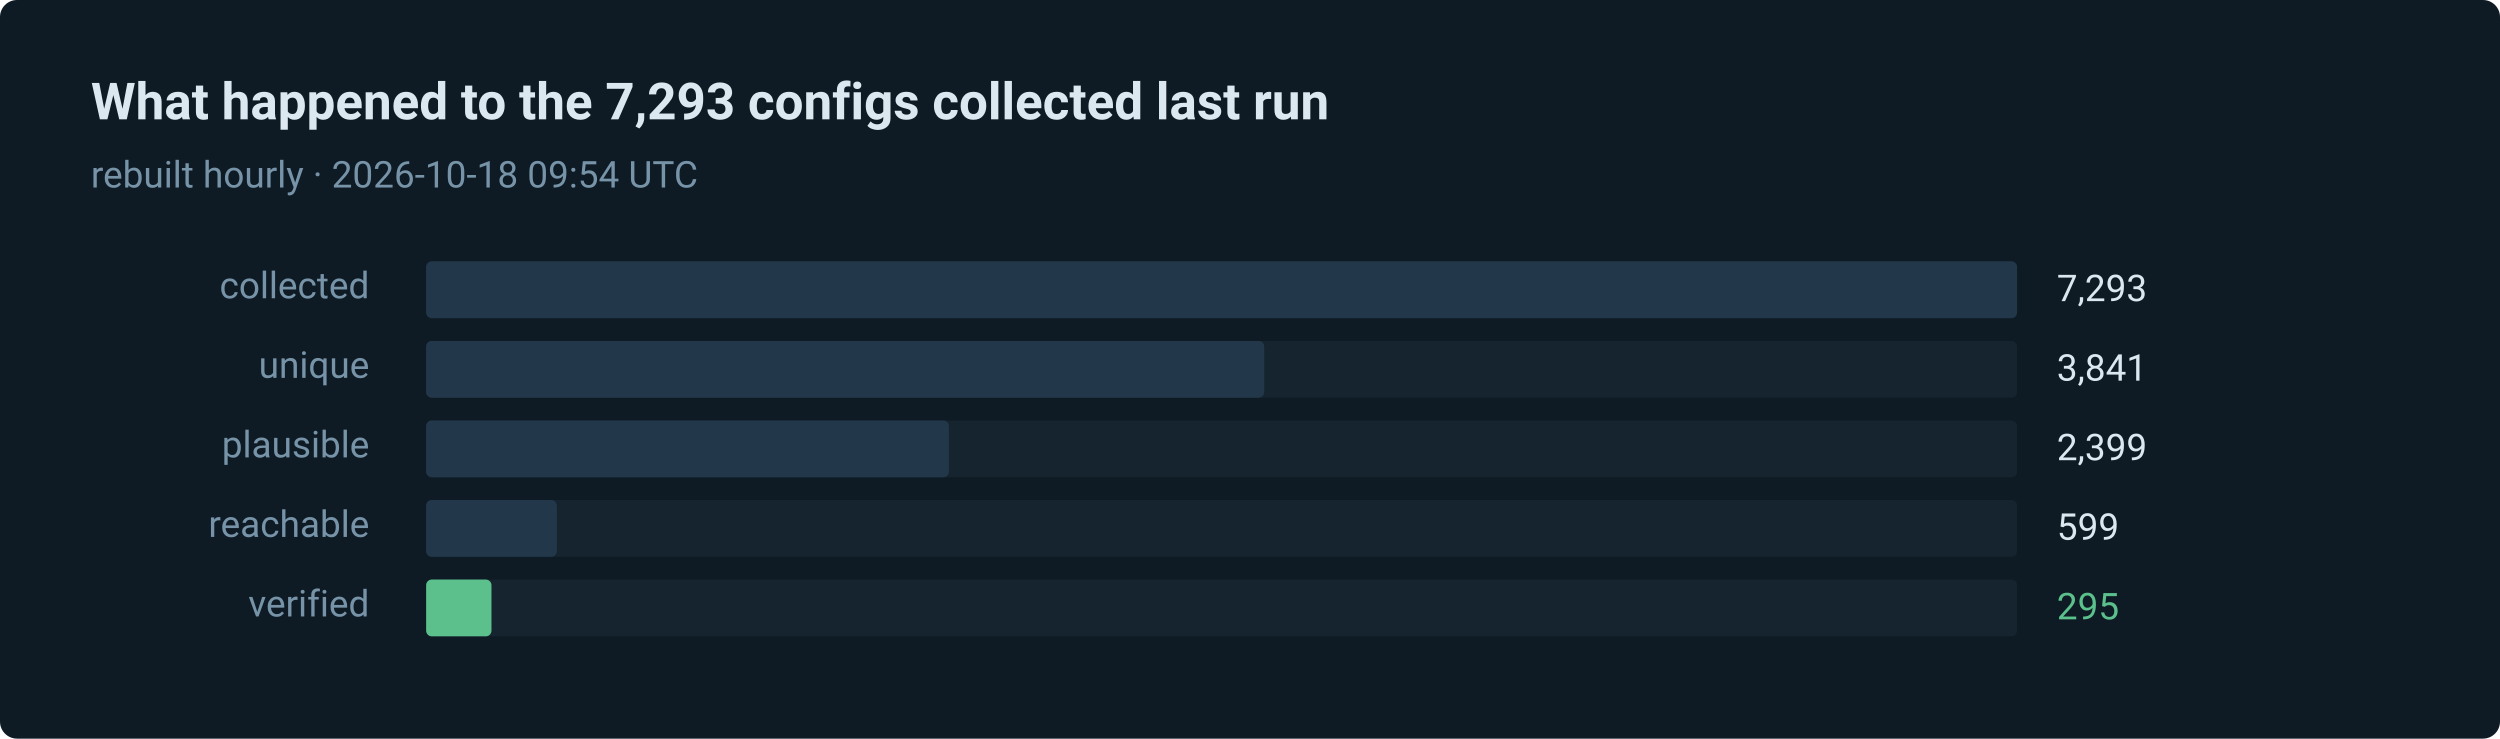
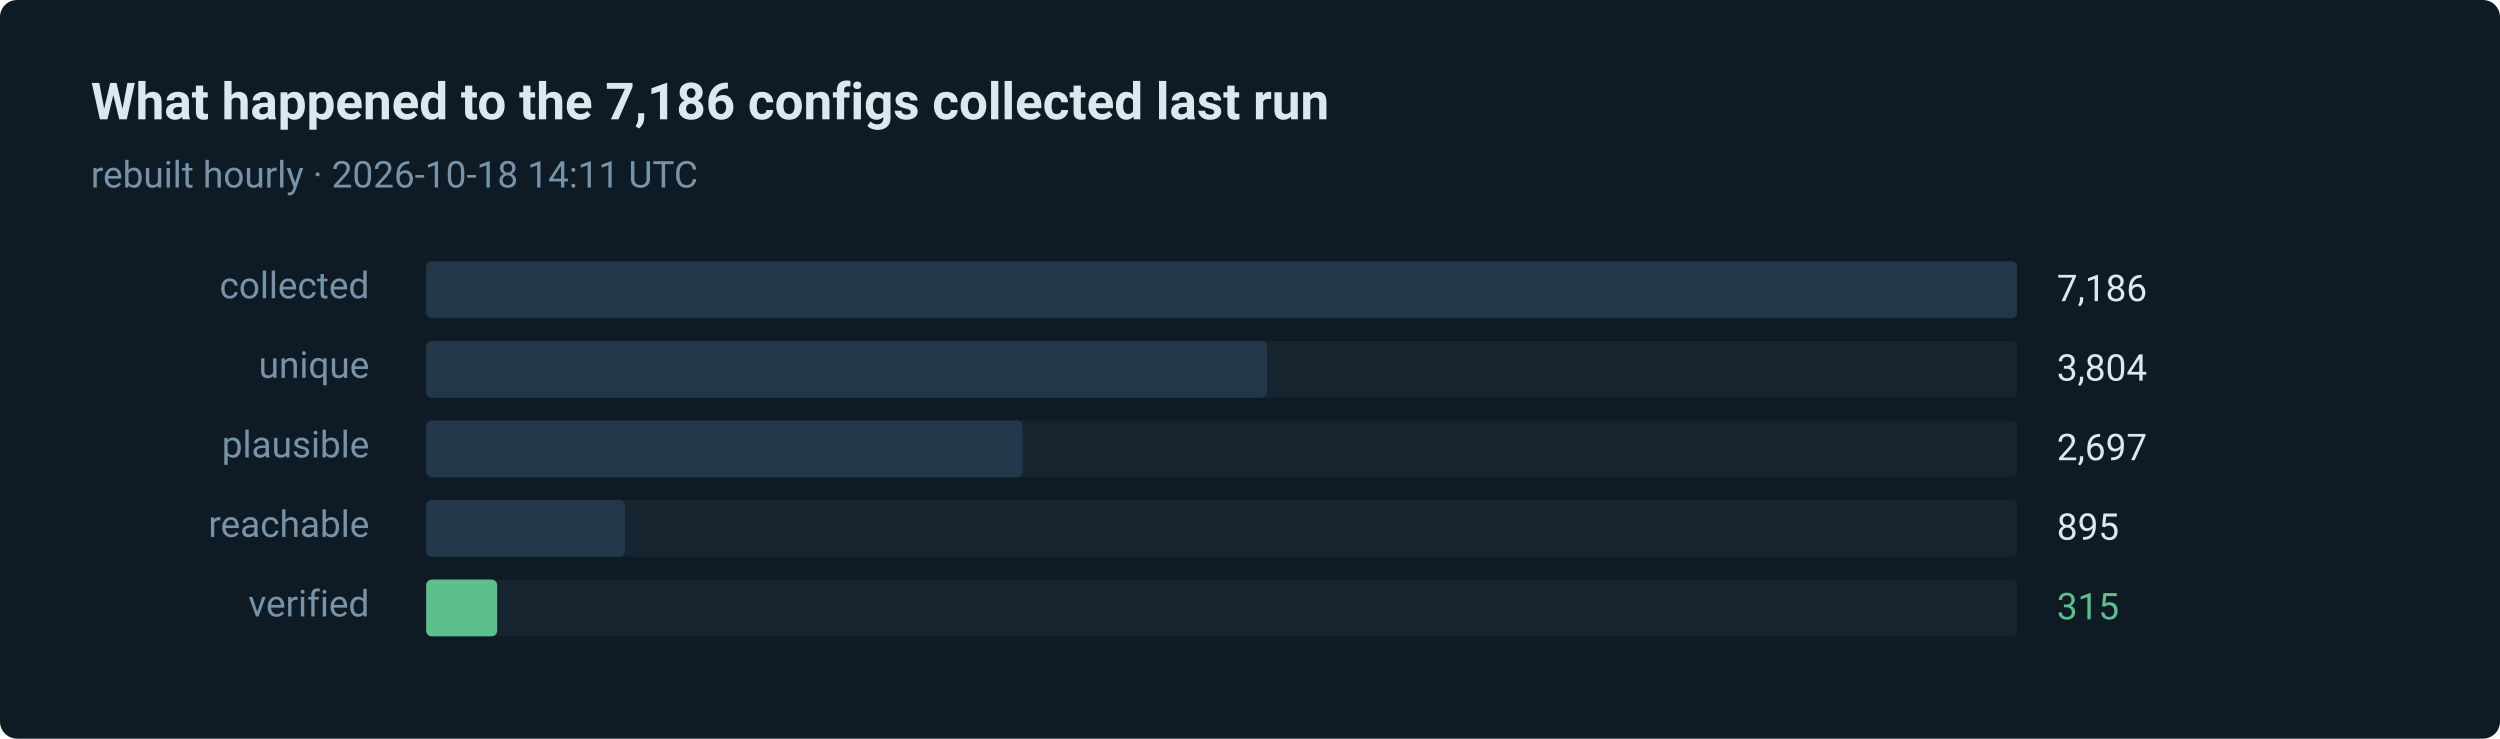
- <svg xmlns="http://www.w3.org/2000/svg" width="880" height="260" viewBox="0 0 880 260" role="img" aria-label="295 of 7293 routes verified in the last run">
+ <svg xmlns="http://www.w3.org/2000/svg" width="880" height="260" viewBox="0 0 880 260" role="img" aria-label="315 of 7186 routes verified in the last run">
  <style>text { font-family: ui-sans-serif, system-ui, -apple-system, 'Segoe UI', Roboto, 'Helvetica Neue', Arial, sans-serif; }</style>
  <rect width="880" height="260" rx="6" fill="#0e1a24" />
-   <text x="32" y="42" fill="#dce8f0" font-size="18" font-weight="600">What happened to the 7,293 configs collected last run</text>
-   <text x="32" y="66" fill="#7793a8" font-size="13">rebuilt hourly · 2026-10-18 09:54 UTC</text>
+   <text x="32" y="42" fill="#dce8f0" font-size="18" font-weight="600">What happened to the 7,186 configs collected last run</text>
+   <text x="32" y="66" fill="#7793a8" font-size="13">rebuilt hourly · 2026-10-18 14:11 UTC</text>
  <text x="130" y="105" fill="#7793a8" font-size="13" text-anchor="end">collected</text>
  <rect x="150" y="92" width="560" height="20" rx="2" fill="#15242f" />
  <rect x="150" y="92" width="560" height="20" rx="2" fill="#22384a" />
-   <text x="724" y="106" fill="#dce8f0" font-size="13">7,293</text>
+   <text x="724" y="106" fill="#dce8f0" font-size="13">7,186</text>
  <text x="130" y="133" fill="#7793a8" font-size="13" text-anchor="end">unique</text>
  <rect x="150" y="120" width="560" height="20" rx="2" fill="#15242f" />
-   <rect x="150" y="120" width="295" height="20" rx="2" fill="#22384a" />
-   <text x="724" y="134" fill="#dce8f0" font-size="13">3,841</text>
+   <rect x="150" y="120" width="296" height="20" rx="2" fill="#22384a" />
+   <text x="724" y="134" fill="#dce8f0" font-size="13">3,804</text>
  <text x="130" y="161" fill="#7793a8" font-size="13" text-anchor="end">plausible</text>
  <rect x="150" y="148" width="560" height="20" rx="2" fill="#15242f" />
-   <rect x="150" y="148" width="184" height="20" rx="2" fill="#22384a" />
-   <text x="724" y="162" fill="#dce8f0" font-size="13">2,399</text>
+   <rect x="150" y="148" width="210" height="20" rx="2" fill="#22384a" />
+   <text x="724" y="162" fill="#dce8f0" font-size="13">2,697</text>
  <text x="130" y="189" fill="#7793a8" font-size="13" text-anchor="end">reachable</text>
  <rect x="150" y="176" width="560" height="20" rx="2" fill="#15242f" />
-   <rect x="150" y="176" width="46" height="20" rx="2" fill="#22384a" />
-   <text x="724" y="190" fill="#dce8f0" font-size="13">599</text>
+   <rect x="150" y="176" width="70" height="20" rx="2" fill="#22384a" />
+   <text x="724" y="190" fill="#dce8f0" font-size="13">895</text>
  <text x="130" y="217" fill="#7793a8" font-size="13" text-anchor="end">verified</text>
  <rect x="150" y="204" width="560" height="20" rx="2" fill="#15242f" />
-   <rect x="150" y="204" width="23" height="20" rx="2" fill="#5bc08c" />
-   <text x="724" y="218" fill="#5bc08c" font-size="13">295</text>
+   <rect x="150" y="204" width="25" height="20" rx="2" fill="#5bc08c" />
+   <text x="724" y="218" fill="#5bc08c" font-size="13">315</text>
</svg>
